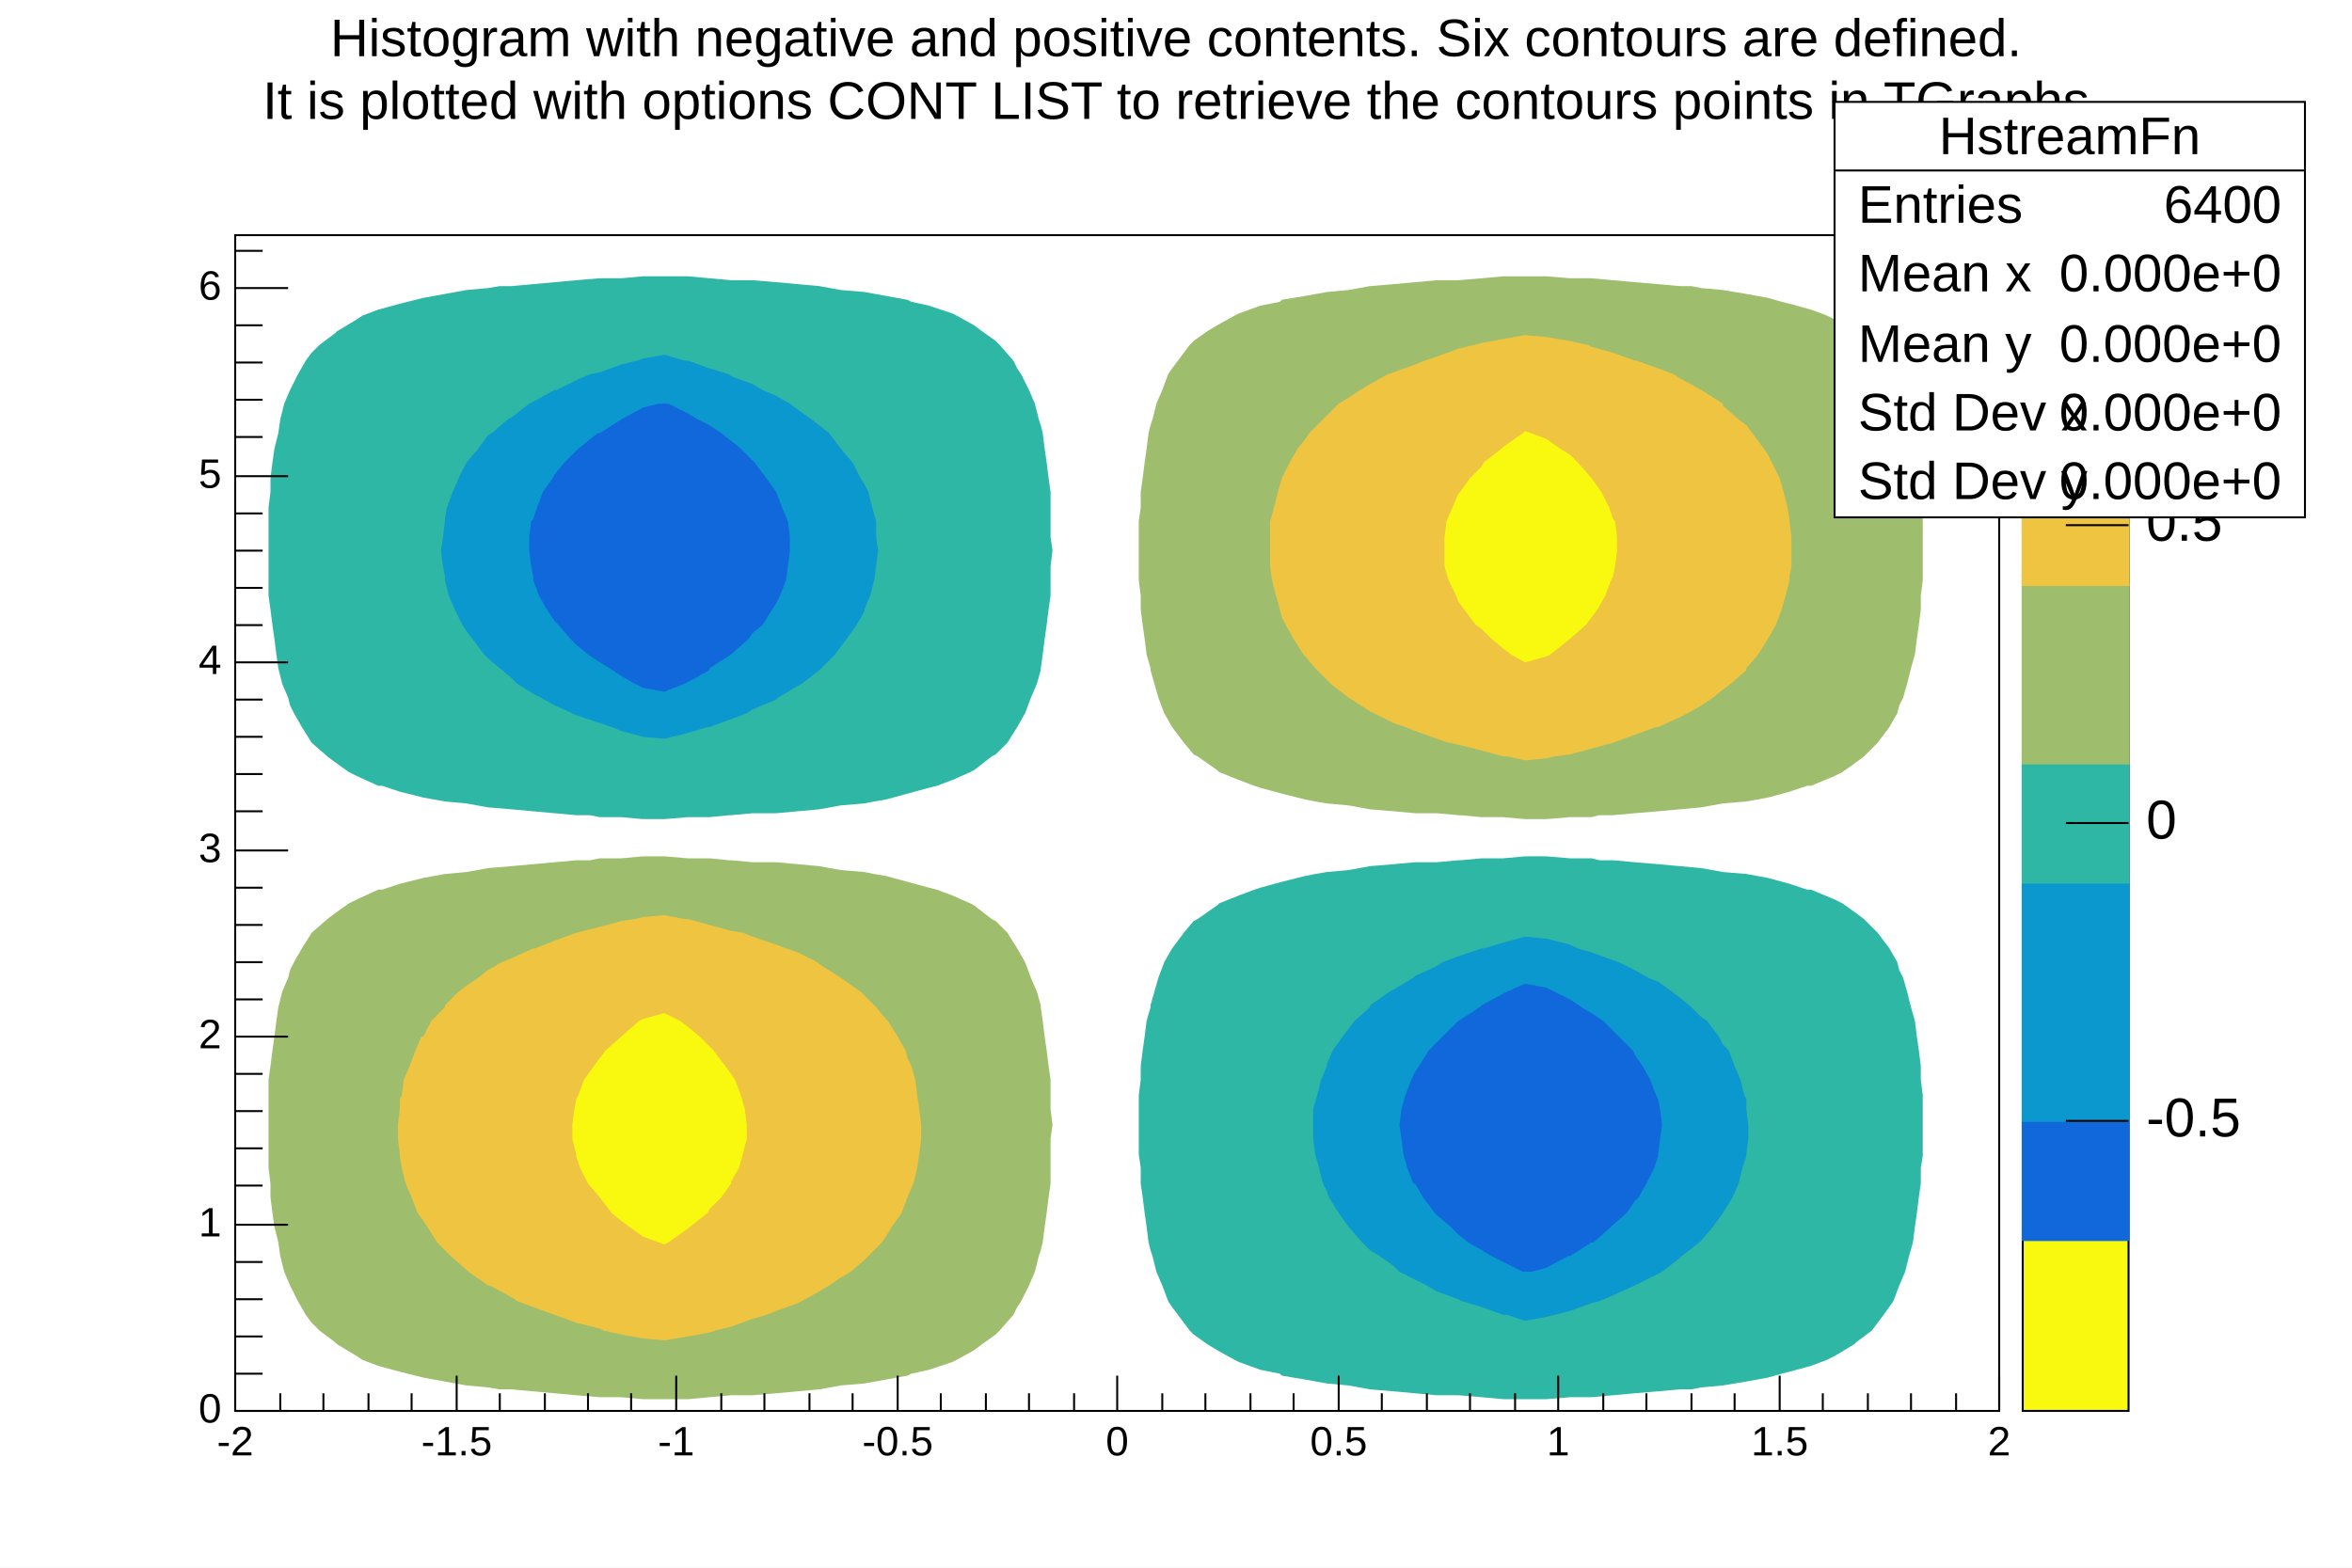
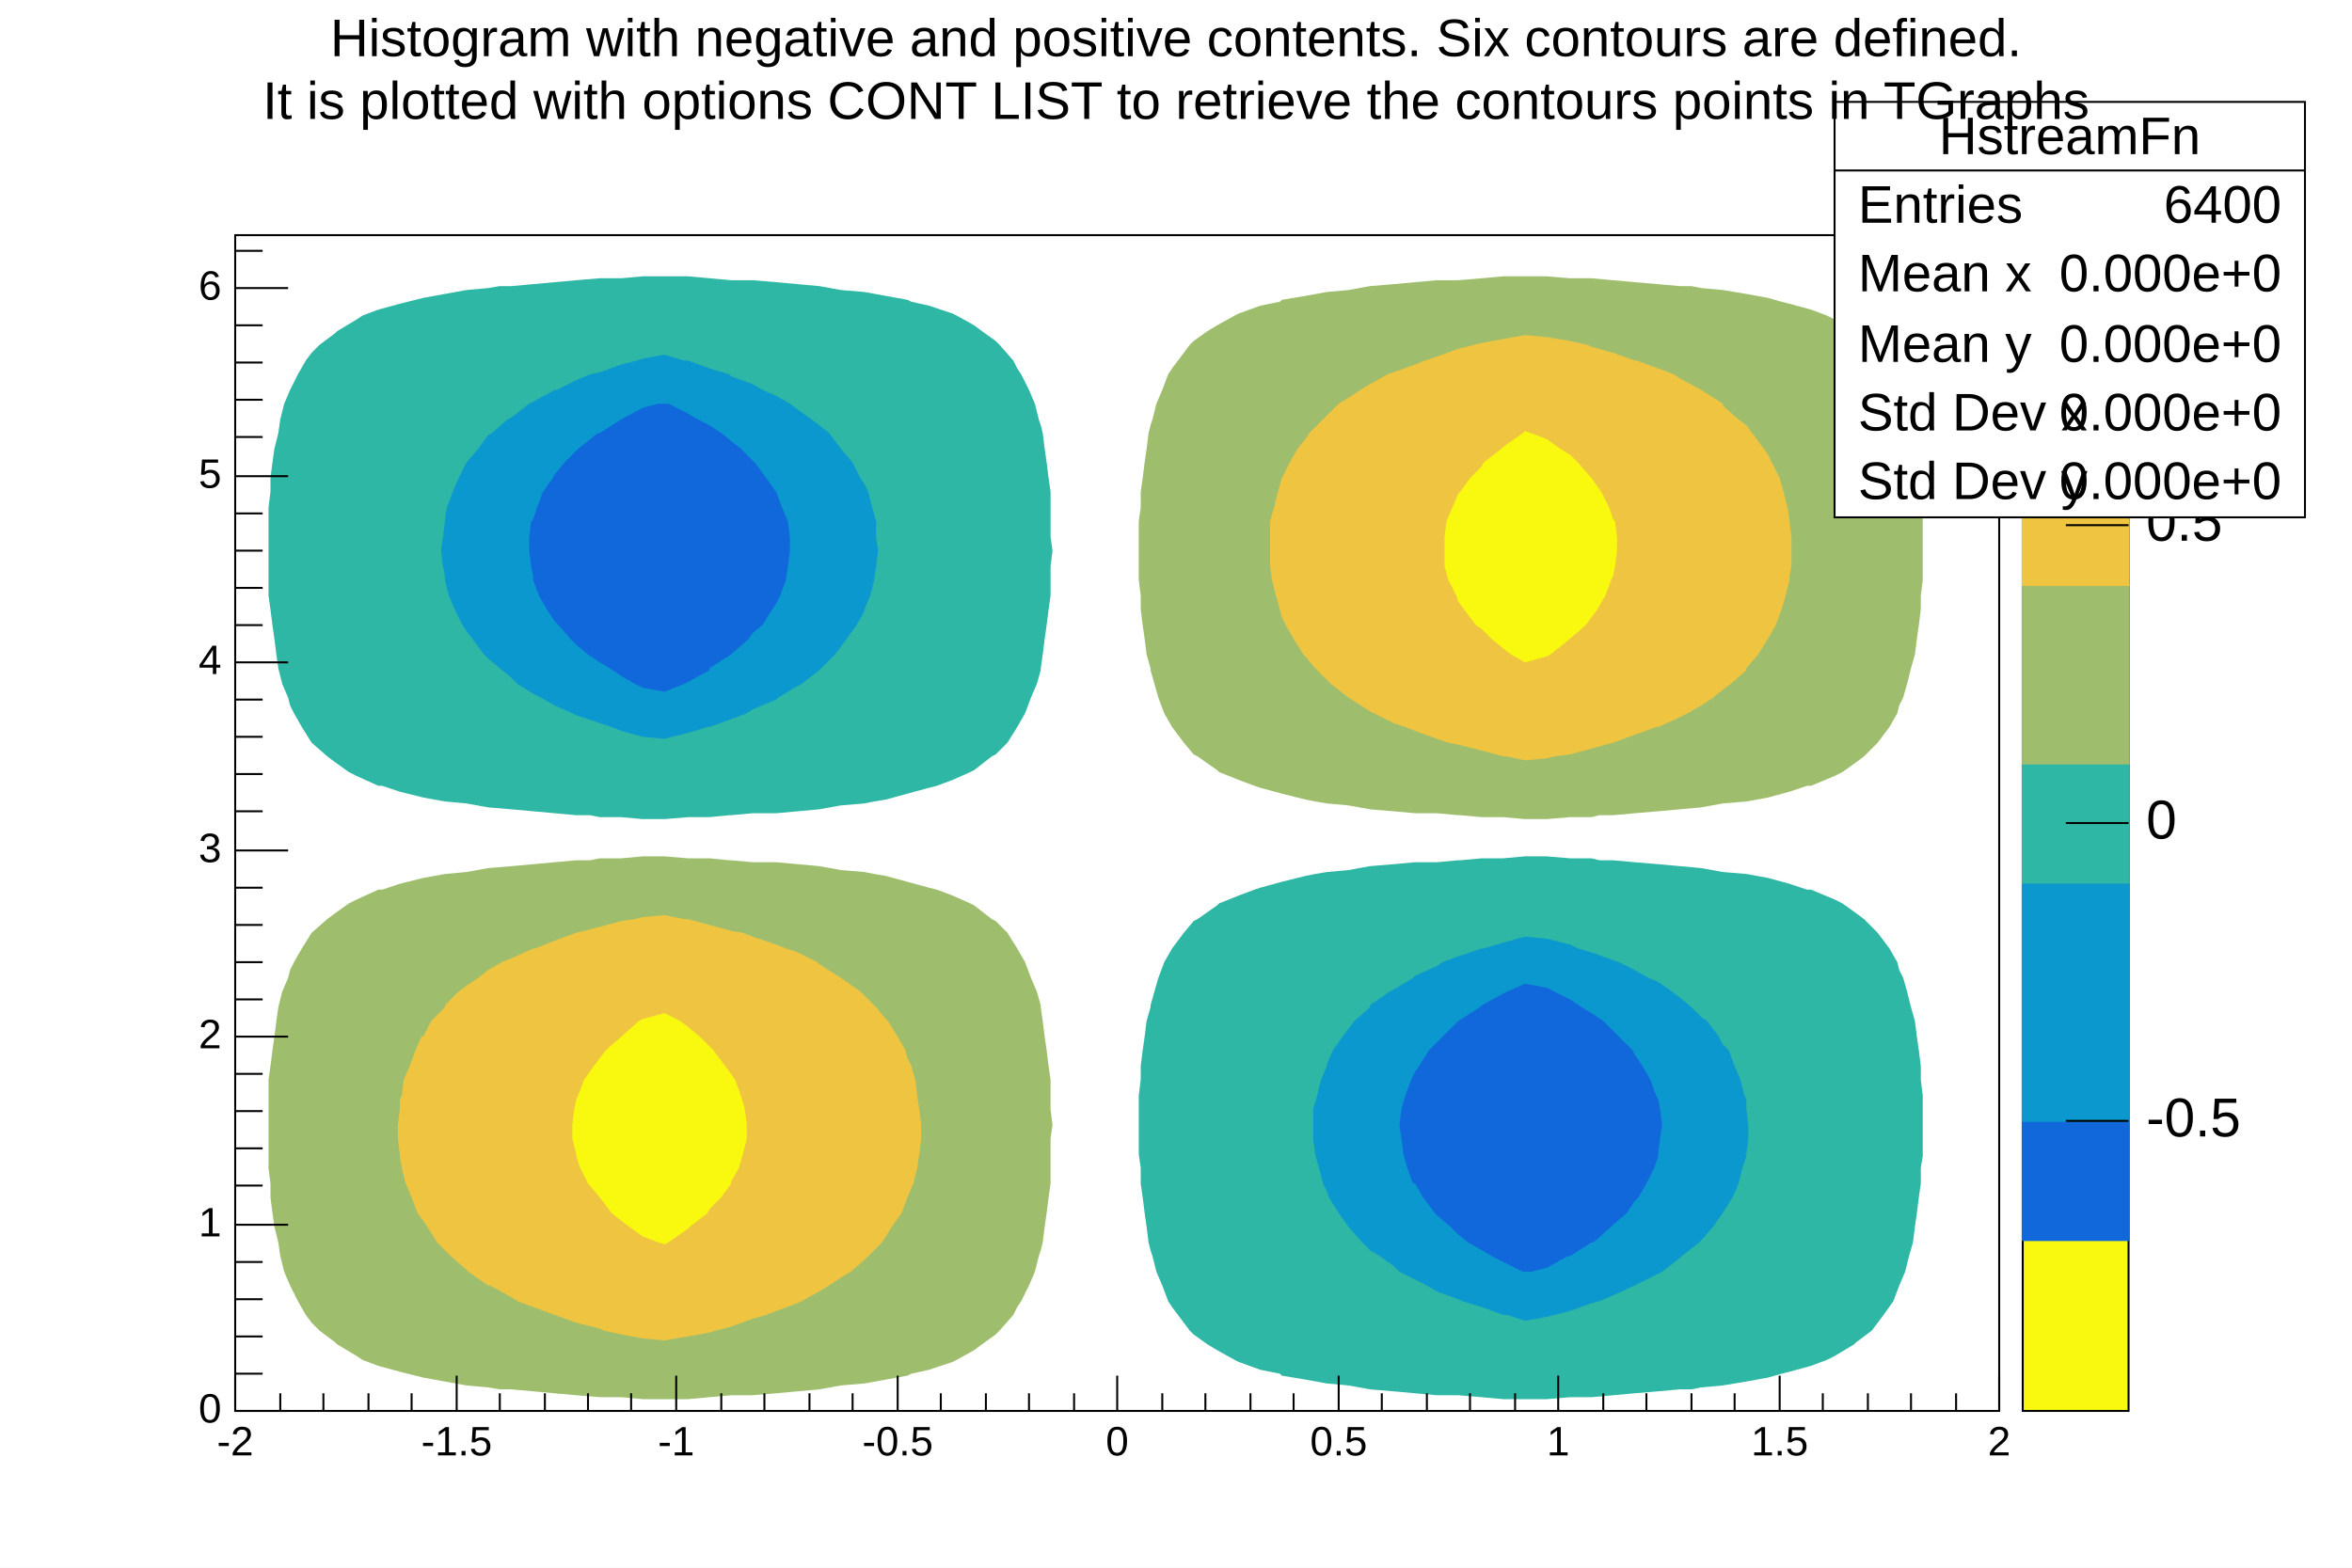
<svg xmlns="http://www.w3.org/2000/svg" viewBox="0 0 1200 800" preserveAspectRatio="none" width="1200" height="800">
  <rect x="0" y="0" width="1200" height="800" style="fill: white;" />
-   <g transform="translate(120,120)">
-     <rect x="0" y="0" width="900" height="600" style="fill: white; stroke: black; stroke-width: 1;" />
-     <svg x="0" y="0" overflow="hidden" width="900" height="600" viewBox="0 0 900 600">
-       <g objname="HstreamFn" objtype="TH2D">
-         <path d="M714,320l-11,-1l-7,0l-4,-1l-11,0l-12,-1l-11,0l-11,1l-11,0l-11,1l-1,0l-11,1l-11,0l-11,1l-12,1l-11,2l-11,1l-6,1l-5,1l-12,3l-11,3l-3,1l-8,3l-10,4l-1,1l-10,7l-2,1l-5,6l-6,8l0,0l-4,7l-3,8l-2,7l-2,7l0,1l-2,7l-1,8l-1,7l-1,8l0,7l-1,8l0,7l0,8l0,7l0,8l1,7l0,8l1,7l1,8l1,7l1,8l1,4l1,3l2,8l3,7l3,8l2,3l3,4l6,8l2,2l7,5l5,3l9,5l2,1l11,4l10,2l1,1l12,2l11,2l11,1l11,2l0,0l12,1l11,1l11,1l11,0l12,1l11,1l11,0l11,0l12,-1l11,0l11,-1l11,-1l12,-1l11,-1l6,0l5,-1l11,-1l12,-2l11,-2l7,-2l4,-1l11,-3l8,-3l4,-2l10,-6l1,-1l8,-6l3,-4l3,-4l5,-7l3,-8l0,0l3,-7l2,-8l2,-7l1,-8l1,-7l1,-8l1,-7l0,-8l1,-6l0,-1l0,-8l0,-7l0,-8l0,-5l0,-2l-1,-8l0,-7l-1,-8l-1,-7l-1,-8l-2,-7l-2,-8l-2,-7l-2,-4l-1,-4l-4,-7l-6,-8l-7,-7l-4,-3l-7,-5l-4,-2l-12,-5l-2,0l-9,-3l-11,-3l-11,-2l-12,-1l-11,-2l-11,-1l-11,-1l-12,-1Z" style="fill: rgb(46,183,164); stroke: none;" />
-         <path d="M253,23l-11,-1l-11,-1l-12,0l-11,0l-11,1l-11,0l-12,1l-11,1l-11,1l-11,1l-6,0l-6,1l-11,1l-11,2l-11,2l-8,2l-4,1l-11,3l-8,3l-3,2l-10,6l-1,1l-8,6l-4,4l-3,4l-4,7l-4,8l0,0l-3,7l-2,8l-1,7l-2,8l-1,7l-1,8l0,7l-1,8l0,6l0,1l0,8l0,7l0,8l0,5l0,2l0,8l1,7l1,8l1,7l1,8l1,7l2,8l3,7l1,4l2,4l4,7l5,8l8,7l4,3l7,5l4,2l11,5l2,0l9,3l12,3l11,2l11,1l11,2l12,1l11,1l11,1l11,1l7,0l5,1l11,0l11,1l11,0l12,-1l11,0l10,-1l1,0l11,-1l12,0l11,-1l11,-1l11,-2l12,-1l5,-1l6,-1l11,-3l11,-3l4,-1l8,-3l9,-4l2,-1l9,-7l2,-1l6,-6l5,-8l0,0l4,-7l3,-8l3,-7l2,-7l0,-1l1,-7l1,-8l1,-7l1,-8l1,-7l0,-8l0,-7l1,-8l-1,-7l0,-8l0,-7l0,-8l-1,-7l-1,-8l-1,-7l-1,-8l-1,-4l-1,-3l-2,-8l-3,-7l-4,-8l-2,-3l-2,-4l-7,-8l-2,-2l-7,-5l-4,-3l-9,-5l-2,-1l-12,-4l-9,-2l-2,-1l-11,-2l-11,-2l-12,-1l-11,-2l-11,-1l-11,-1l-12,-1l-11,0Z" style="fill: rgb(46,183,164); stroke: none;" />
-         <path d="M681,362l-12,-3l-11,-1l-11,3l-10,3l-1,0l-12,4l-8,3l-3,2l-11,5l-1,1l-10,6l-2,1l-10,7l0,1l-8,7l-3,4l-3,4l-5,7l-3,7l0,1l-3,7l-2,8l-2,7l0,8l0,7l1,8l2,7l2,8l2,4l1,3l5,8l5,7l7,8l4,4l5,3l7,5l3,3l8,4l6,3l5,3l11,4l2,1l10,3l11,4l2,0l9,3l11,-2l4,-1l8,-2l11,-4l4,-1l7,-3l11,-5l0,0l12,-6l2,-1l9,-7l1,-1l9,-7l1,-1l6,-7l5,-7l0,0l5,-8l3,-7l2,-8l2,-6l0,-1l1,-8l0,-7l-1,-8l0,-5l-1,-2l-2,-8l-3,-7l-3,-8l-3,-3l-2,-4l-6,-8l-3,-2l-5,-5l-6,-5l-4,-3l-7,-5l-5,-2l-7,-4l-8,-4l-3,-1l-11,-4l-7,-2l-4,-2Z" style="fill: rgb(11,152,206); stroke: none;" />
-         <path d="M219,61l-11,2l-3,1l-8,2l-11,4l-5,1l-7,3l-10,5l-1,0l-11,6l-2,1l-9,7l-2,1l-8,7l-2,1l-5,7l-6,7l0,0l-4,8l-3,7l-3,8l-1,6l0,1l-1,8l-1,7l1,8l1,5l0,2l2,8l3,7l4,8l2,3l3,4l6,8l2,2l6,5l6,5l3,3l8,5l4,2l7,4l9,4l2,1l12,4l6,2l5,2l11,3l11,1l12,-3l10,-3l1,0l11,-4l8,-3l3,-2l12,-5l1,-1l10,-6l2,-1l9,-7l1,-1l7,-7l3,-4l3,-4l5,-7l4,-7l0,-1l3,-7l2,-8l1,-7l1,-8l-1,-7l0,-8l-2,-7l-2,-8l-2,-4l-2,-3l-4,-8l-6,-7l-6,-8l-5,-4l-4,-3l-7,-5l-4,-3l-7,-4l-7,-3l-5,-3l-11,-4l-1,-1l-10,-3l-11,-4l-2,0l-10,-3Z" style="fill: rgb(11,152,206); stroke: none;" />
-         <path d="M669,384l-11,-2l-9,4l-2,1l-11,6l-1,1l-11,7l0,0l-8,8l-3,3l-4,4l-5,8l-2,3l-2,4l-3,8l-2,7l-1,8l1,7l1,8l2,7l3,8l1,0l4,7l6,8l1,1l7,6l4,4l5,4l7,4l5,3l6,3l10,5l1,0l3,0l8,-2l11,-6l1,0l11,-7l1,0l9,-8l1,-1l7,-6l4,-6l2,-2l4,-7l4,-8l2,-6l0,-1l1,-8l1,-7l-1,-8l-1,-5l-1,-2l-3,-8l-4,-7l-4,-6l-1,-2l-7,-7l-3,-3l-5,-5l-6,-4l-5,-3l-6,-4l-8,-4l-4,-2Z" style="fill: rgb(17,104,219); stroke: none;" />
-         <path d="M216,86l-8,2l-11,6l0,0l-11,7l-1,0l-10,8l-1,1l-6,6l-5,6l-1,2l-5,7l-3,8l-2,6l-1,1l-1,8l0,7l1,8l1,5l0,2l3,8l4,7l4,6l2,2l6,7l3,3l6,5l6,4l5,3l6,4l7,4l4,2l11,2l10,-4l2,-1l11,-6l0,-1l11,-7l0,0l9,-8l2,-3l5,-4l5,-8l2,-3l2,-4l3,-8l1,-7l1,-8l0,-7l-1,-8l-3,-7l-3,-8l-5,-7l-6,-8l-1,-1l-6,-6l-5,-4l-5,-4l-6,-4l-6,-3l-5,-3l-10,-5l-2,0l-3,0Z" style="fill: rgb(17,104,219); stroke: none;" />
-         <path d="M287,321l11,1l11,2l12,1l5,1l6,1l11,3l11,3l4,1l8,3l9,4l2,1l9,7l2,1l6,6l5,8l4,7l3,8l3,7l2,7l0,1l1,7l1,8l1,7l1,8l1,7l0,8l0,7l1,8l-1,7l0,8l0,7l0,8l-1,7l-1,8l-1,7l-1,8l-1,4l-1,3l-2,8l-3,7l-4,8l-2,3l-2,4l-7,8l-2,2l-7,5l-4,3l-9,5l-2,1l-12,4l-9,2l-2,1l-11,2l-11,2l-12,1l-11,2l0,0l-11,1l-11,1l-12,1l-11,0l-11,1l-11,1l-12,0l-11,0l-11,-1l-11,0l-12,-1l-11,-1l-11,-1l-11,-1l-6,0l-6,-1l-11,-1l-11,-2l-11,-2l-8,-2l-4,-1l-11,-3l-8,-3l-3,-2l-10,-6l-1,-1l-8,-6l-4,-4l-3,-4l-4,-7l-4,-8l-3,-7l-2,-8l-1,-7l-2,-8l-1,-7l-1,-8l0,-7l-1,-8l0,-6l0,-1l0,-8l0,-7l0,-8l0,-5l0,-2l0,-8l1,-7l1,-8l1,-7l1,-8l1,-7l2,-8l3,-7l1,-4l2,-4l4,-7l5,-8l0,0l8,-7l4,-3l7,-5l4,-2l11,-5l2,0l9,-3l12,-3l11,-2l0,0l11,-1l11,-2l12,-1l11,-1l11,-1l11,-1l7,0l5,-1l11,0l11,-1l11,0l12,1l11,0l10,1l1,0l11,1l12,0l11,1Z" style="fill: rgb(158,190,110); stroke: none;" />
-         <path d="M703,23l11,1l12,1l11,1l6,0l5,1l11,1l12,2l11,2l7,2l4,1l11,3l8,3l4,2l10,6l1,1l8,6l3,4l3,4l5,7l3,8l3,7l2,8l2,7l1,8l1,7l1,8l1,7l0,8l1,6l0,1l0,8l0,7l0,8l0,5l0,2l-1,8l0,7l-1,8l-1,7l-1,8l-2,7l-2,8l-2,7l-2,4l-1,4l-4,7l-6,8l0,0l-7,7l-4,3l-7,5l-4,2l-12,5l-2,0l-9,3l-11,3l-11,2l0,0l-12,1l-11,2l-11,1l-11,1l-12,1l-11,1l-7,0l-4,1l-11,0l-12,1l-11,0l-11,-1l-11,0l-11,-1l-1,0l-11,-1l-11,0l-11,-1l-12,-1l-11,-2l-11,-1l-6,-1l-5,-1l-12,-3l-11,-3l-3,-1l-8,-3l-10,-4l-1,-1l-10,-7l-2,-1l-5,-6l-6,-8l-4,-7l-3,-8l-2,-7l-2,-7l0,-1l-2,-7l-1,-8l-1,-7l-1,-8l0,-7l-1,-8l0,-7l0,-8l0,-7l0,-8l1,-7l0,-8l1,-7l1,-8l1,-7l1,-8l1,-4l1,-3l2,-8l3,-7l3,-8l2,-3l3,-4l6,-8l2,-2l7,-5l5,-3l9,-5l2,-1l11,-4l10,-2l1,-1l12,-2l11,-2l11,-1l11,-2l0,0l12,-1l11,-1l11,-1l11,0l12,-1l11,-1l11,0l11,0l12,1l11,0l11,1Z" style="fill: rgb(158,190,110); stroke: none;" />
-         <path d="M231,349l11,3l11,3l6,1l5,2l12,4l5,2l6,2l10,5l1,1l11,7l10,7l2,2l6,6l5,6l1,1l5,8l4,7l1,4l2,4l2,7l1,8l1,7l1,8l0,7l-1,8l-1,7l-2,8l-3,7l0,0l-3,8l-5,7l-3,5l-2,3l-7,7l-2,2l-7,6l-5,3l-6,4l-5,3l-9,5l-2,1l-11,4l-5,2l-7,2l-11,4l-8,2l-3,1l-11,2l-12,2l-11,-1l-11,-2l-9,-2l-2,-1l-12,-3l-11,-4l-11,-4l-8,-3l-3,-2l-11,-6l-1,0l-10,-7l-1,-1l-8,-7l-3,-3l-4,-4l-5,-8l-2,-3l-3,-4l-3,-8l-3,-7l-2,-8l-1,-6l0,-1l-1,-8l0,-7l1,-8l0,-5l1,-2l1,-8l3,-7l3,-8l3,-7l1,0l4,-8l7,-7l0,-1l7,-7l4,-3l6,-4l5,-4l7,-4l5,-2l11,-5l1,0l10,-4l11,-4l0,0l12,-3l11,-3l7,-1l4,-1l11,-1l10,2l2,0Z" style="fill: rgb(238,196,64); stroke: none;" />
-         <path d="M681,54l9,2l2,1l11,3l11,4l1,0l11,4l8,3l3,2l11,6l11,7l0,1l8,7l4,3l3,4l6,8l2,3l2,4l4,8l2,7l2,8l1,6l0,1l1,8l0,7l0,8l-1,5l0,2l-2,8l-2,7l-3,8l-4,7l0,0l-5,8l-6,7l0,1l-8,7l-4,3l-5,4l-6,4l-7,4l-4,2l-11,5l-1,0l-11,4l-11,4l0,0l-11,3l-11,3l-8,1l-4,1l-11,1l-9,-2l-2,0l-11,-3l-12,-3l-5,-1l-6,-2l-11,-4l-5,-2l-6,-2l-10,-5l-2,-1l-11,-7l-9,-7l-2,-2l-6,-6l-5,-6l-1,-1l-5,-8l-4,-7l-2,-4l-1,-4l-2,-7l-2,-8l-1,-7l0,-8l0,-7l0,-8l2,-7l2,-8l2,-7l0,0l4,-8l4,-7l4,-5l2,-3l7,-7l2,-2l6,-6l5,-3l6,-4l5,-3l9,-5l3,-1l11,-4l5,-2l6,-2l11,-4l8,-2l4,-1l11,-2l11,-2l11,1l12,2Z" style="fill: rgb(238,196,64); stroke: none;" />
-         <path d="M227,401l4,3l6,5l5,5l2,2l6,8l3,4l2,3l3,8l2,7l1,8l0,7l-2,8l-2,7l-4,7l0,1l-5,7l-6,6l-1,2l-9,7l-1,1l-10,7l-2,1l-3,-1l-8,-3l-7,-5l-4,-3l-5,-4l-6,-8l-6,-7l-4,-8l-2,-6l0,-1l-2,-8l0,-7l1,-8l1,-5l1,-2l3,-8l5,-7l3,-4l3,-4l8,-7l0,0l9,-8l2,-1l11,-3l8,4Z" style="fill: rgb(249,249,15); stroke: none;" />
-         <path d="M661,101l8,3l7,5l5,3l4,4l7,8l5,7l4,8l2,6l1,1l1,8l0,7l-1,8l-1,5l-1,2l-3,8l-4,7l-3,4l-3,4l-8,7l0,0l-10,8l-2,1l-11,3l-7,-4l-4,-3l-6,-5l-5,-5l-3,-2l-6,-8l-3,-4l-1,-3l-4,-8l-2,-7l0,-8l0,-7l1,-8l3,-7l3,-7l1,-1l5,-7l6,-6l1,-2l9,-7l1,-1l10,-7l1,-1l3,1Z" style="fill: rgb(249,249,15); stroke: none;" />
-         <path d="M219,454l0,0l0,0l0,0l0,0Z" style="fill: rgb(249,249,15); stroke: none;" />
-         <path d="M658,161l0,0l0,0l0,0l0,0Z" style="fill: rgb(249,249,15); stroke: none;" />
-       </g>
-     </svg>
-     <g>
-       <g transform="translate(0,600)">
-         <path d="M0,-18v18m23,-9v9m22,-9v9m23,-9v9m22,-9v9m23,-18v18m22,-9v9m23,-9v9m22,-9v9m22,-9v9m23,-18v18m23,-9v9m22,-9v9m23,-9v9m22,-9v9m23,-18v18m22,-9v9m23,-9v9m22,-9v9m23,-9v9m22,-18v18m23,-9v9m22,-9v9m23,-9v9m22,-9v9m23,-18v18m22,-9v9m23,-9v9m22,-9v9m23,-9v9m22,-18v18m23,-9v9m22,-9v9m23,-9v9m22,-9v9m23,-18v18m22,-9v9m23,-9v9m22,-9v9m23,-9v9m22,-18v18" style="stroke: black; stroke-width: 1;" />
-         <g font-family="Arial" font-size="21" space="preserve">
-           <text fill="black" x="0" y="8" dy=".7em" style="text-anchor: middle;">-2</text>
-           <text fill="black" x="113" y="8" dy=".7em" style="text-anchor: middle;">-1.5</text>
-           <text fill="black" x="225" y="8" dy=".7em" style="text-anchor: middle;">-1</text>
-           <text fill="black" x="338" y="8" dy=".7em" style="text-anchor: middle;">-0.5</text>
-           <text fill="black" x="450" y="8" dy=".7em" style="text-anchor: middle;">0</text>
-           <text fill="black" x="563" y="8" dy=".7em" style="text-anchor: middle;">0.5</text>
-           <text fill="black" x="675" y="8" dy=".7em" style="text-anchor: middle;">1</text>
-           <text fill="black" x="788" y="8" dy=".7em" style="text-anchor: middle;">1.5</text>
-           <text fill="black" x="900" y="8" dy=".7em" style="text-anchor: middle;">2</text>
+   <g>
+     <g transform="translate(120,120)">
+       <rect x="0" y="0" width="900" height="600" style="fill: white; stroke: black; stroke-width: 1;" />
+       <svg x="0" y="0" overflow="hidden" width="900" height="600" viewBox="0 0 900 600">
+         <g objname="HstreamFn" objtype="TH2D">
+           <path d="M714,320l-11,-1l-7,0l-4,-1l-11,0l-12,-1l-11,0l-11,1l-11,0l-11,1l-1,0l-11,1l-11,0l-11,1l-12,1l-11,2l-11,1l-6,1l-5,1l-12,3l-11,3l-3,1l-8,3l-10,4l-1,1l-10,7l-2,1l-5,6l-6,8l0,0l-4,7l-3,8l-2,7l-2,7l0,1l-2,7l-1,8l-1,7l-1,8l0,7l-1,8l0,7l0,8l0,7l0,8l1,7l0,8l1,7l1,8l1,7l1,8l1,4l1,3l2,8l3,7l3,8l2,3l3,4l6,8l2,2l7,5l5,3l9,5l2,1l11,4l10,2l1,1l12,2l11,2l11,1l11,2l0,0l12,1l11,1l11,1l11,0l12,1l11,1l11,0l11,0l12,-1l11,0l11,-1l11,-1l12,-1l11,-1l6,0l5,-1l11,-1l12,-2l11,-2l7,-2l4,-1l11,-3l8,-3l4,-2l10,-6l1,-1l8,-6l3,-4l3,-4l5,-7l3,-8l0,0l3,-7l2,-8l2,-7l1,-8l1,-7l1,-8l1,-7l0,-8l1,-6l0,-1l0,-8l0,-7l0,-8l0,-5l0,-2l-1,-8l0,-7l-1,-8l-1,-7l-1,-8l-2,-7l-2,-8l-2,-7l-2,-4l-1,-4l-4,-7l-6,-8l-7,-7l-4,-3l-7,-5l-4,-2l-12,-5l-2,0l-9,-3l-11,-3l-11,-2l-12,-1l-11,-2l-11,-1l-11,-1l-12,-1Z" style="fill: rgb(46,183,164); stroke: none;" />
+           <path d="M253,23l-11,-1l-11,-1l-12,0l-11,0l-11,1l-11,0l-12,1l-11,1l-11,1l-11,1l-6,0l-6,1l-11,1l-11,2l-11,2l-8,2l-4,1l-11,3l-8,3l-3,2l-10,6l-1,1l-8,6l-4,4l-3,4l-4,7l-4,8l0,0l-3,7l-2,8l-1,7l-2,8l-1,7l-1,8l0,7l-1,8l0,6l0,1l0,8l0,7l0,8l0,5l0,2l0,8l1,7l1,8l1,7l1,8l1,7l2,8l3,7l1,4l2,4l4,7l5,8l8,7l4,3l7,5l4,2l11,5l2,0l9,3l12,3l11,2l11,1l11,2l12,1l11,1l11,1l11,1l7,0l5,1l11,0l11,1l11,0l12,-1l11,0l10,-1l1,0l11,-1l12,0l11,-1l11,-1l11,-2l12,-1l5,-1l6,-1l11,-3l11,-3l4,-1l8,-3l9,-4l2,-1l9,-7l2,-1l6,-6l5,-8l0,0l4,-7l3,-8l3,-7l2,-7l0,-1l1,-7l1,-8l1,-7l1,-8l1,-7l0,-8l0,-7l1,-8l-1,-7l0,-8l0,-7l0,-8l-1,-7l-1,-8l-1,-7l-1,-8l-1,-4l-1,-3l-2,-8l-3,-7l-4,-8l-2,-3l-2,-4l-7,-8l-2,-2l-7,-5l-4,-3l-9,-5l-2,-1l-12,-4l-9,-2l-2,-1l-11,-2l-11,-2l-12,-1l-11,-2l-11,-1l-11,-1l-12,-1l-11,0Z" style="fill: rgb(46,183,164); stroke: none;" />
+           <path d="M681,362l-12,-3l-11,-1l-11,3l-10,3l-1,0l-12,4l-8,3l-3,2l-11,5l-1,1l-10,6l-2,1l-10,7l0,1l-8,7l-3,4l-3,4l-5,7l-3,7l0,1l-3,7l-2,8l-2,7l0,8l0,7l1,8l2,7l2,8l2,4l1,3l5,8l5,7l7,8l4,4l5,3l7,5l3,3l8,4l6,3l5,3l11,4l2,1l10,3l11,4l2,0l9,3l11,-2l4,-1l8,-2l11,-4l4,-1l7,-3l11,-5l0,0l12,-6l2,-1l9,-7l1,-1l9,-7l1,-1l6,-7l5,-7l0,0l5,-8l3,-7l2,-8l2,-6l0,-1l1,-8l0,-7l-1,-8l0,-5l-1,-2l-2,-8l-3,-7l-3,-8l-3,-3l-2,-4l-6,-8l-3,-2l-5,-5l-6,-5l-4,-3l-7,-5l-5,-2l-7,-4l-8,-4l-3,-1l-11,-4l-7,-2l-4,-2Z" style="fill: rgb(11,152,206); stroke: none;" />
+           <path d="M219,61l-11,2l-3,1l-8,2l-11,4l-5,1l-7,3l-10,5l-1,0l-11,6l-2,1l-9,7l-2,1l-8,7l-2,1l-5,7l-6,7l0,0l-4,8l-3,7l-3,8l-1,6l0,1l-1,8l-1,7l1,8l1,5l0,2l2,8l3,7l4,8l2,3l3,4l6,8l2,2l6,5l6,5l3,3l8,5l4,2l7,4l9,4l2,1l12,4l6,2l5,2l11,3l11,1l12,-3l10,-3l1,0l11,-4l8,-3l3,-2l12,-5l1,-1l10,-6l2,-1l9,-7l1,-1l7,-7l3,-4l3,-4l5,-7l4,-7l0,-1l3,-7l2,-8l1,-7l1,-8l-1,-7l0,-8l-2,-7l-2,-8l-2,-4l-2,-3l-4,-8l-6,-7l-6,-8l-5,-4l-4,-3l-7,-5l-4,-3l-7,-4l-7,-3l-5,-3l-11,-4l-1,-1l-10,-3l-11,-4l-2,0l-10,-3Z" style="fill: rgb(11,152,206); stroke: none;" />
+           <path d="M669,384l-11,-2l-9,4l-2,1l-11,6l-1,1l-11,7l0,0l-8,8l-3,3l-4,4l-5,8l-2,3l-2,4l-3,8l-2,7l-1,8l1,7l1,8l2,7l3,8l1,0l4,7l6,8l1,1l7,6l4,4l5,4l7,4l5,3l6,3l10,5l1,0l3,0l8,-2l11,-6l1,0l11,-7l1,0l9,-8l1,-1l7,-6l4,-6l2,-2l4,-7l4,-8l2,-6l0,-1l1,-8l1,-7l-1,-8l-1,-5l-1,-2l-3,-8l-4,-7l-4,-6l-1,-2l-7,-7l-3,-3l-5,-5l-6,-4l-5,-3l-6,-4l-8,-4l-4,-2Z" style="fill: rgb(17,104,219); stroke: none;" />
+           <path d="M216,86l-8,2l-11,6l0,0l-11,7l-1,0l-10,8l-1,1l-6,6l-5,6l-1,2l-5,7l-3,8l-2,6l-1,1l-1,8l0,7l1,8l1,5l0,2l3,8l4,7l4,6l2,2l6,7l3,3l6,5l6,4l5,3l6,4l7,4l4,2l11,2l10,-4l2,-1l11,-6l0,-1l11,-7l0,0l9,-8l2,-3l5,-4l5,-8l2,-3l2,-4l3,-8l1,-7l1,-8l0,-7l-1,-8l-3,-7l-3,-8l-5,-7l-6,-8l-1,-1l-6,-6l-5,-4l-5,-4l-6,-4l-6,-3l-5,-3l-10,-5l-2,0l-3,0Z" style="fill: rgb(17,104,219); stroke: none;" />
+           <path d="M287,321l11,1l11,2l12,1l5,1l6,1l11,3l11,3l4,1l8,3l9,4l2,1l9,7l2,1l6,6l5,8l4,7l3,8l3,7l2,7l0,1l1,7l1,8l1,7l1,8l1,7l0,8l0,7l1,8l-1,7l0,8l0,7l0,8l-1,7l-1,8l-1,7l-1,8l-1,4l-1,3l-2,8l-3,7l-4,8l-2,3l-2,4l-7,8l-2,2l-7,5l-4,3l-9,5l-2,1l-12,4l-9,2l-2,1l-11,2l-11,2l-12,1l-11,2l0,0l-11,1l-11,1l-12,1l-11,0l-11,1l-11,1l-12,0l-11,0l-11,-1l-11,0l-12,-1l-11,-1l-11,-1l-11,-1l-6,0l-6,-1l-11,-1l-11,-2l-11,-2l-8,-2l-4,-1l-11,-3l-8,-3l-3,-2l-10,-6l-1,-1l-8,-6l-4,-4l-3,-4l-4,-7l-4,-8l-3,-7l-2,-8l-1,-7l-2,-8l-1,-7l-1,-8l0,-7l-1,-8l0,-6l0,-1l0,-8l0,-7l0,-8l0,-5l0,-2l0,-8l1,-7l1,-8l1,-7l1,-8l1,-7l2,-8l3,-7l1,-4l2,-4l4,-7l5,-8l0,0l8,-7l4,-3l7,-5l4,-2l11,-5l2,0l9,-3l12,-3l11,-2l0,0l11,-1l11,-2l12,-1l11,-1l11,-1l11,-1l7,0l5,-1l11,0l11,-1l11,0l12,1l11,0l10,1l1,0l11,1l12,0l11,1Z" style="fill: rgb(158,190,110); stroke: none;" />
+           <path d="M703,23l11,1l12,1l11,1l6,0l5,1l11,1l12,2l11,2l7,2l4,1l11,3l8,3l4,2l10,6l1,1l8,6l3,4l3,4l5,7l3,8l3,7l2,8l2,7l1,8l1,7l1,8l1,7l0,8l1,6l0,1l0,8l0,7l0,8l0,5l0,2l-1,8l0,7l-1,8l-1,7l-1,8l-2,7l-2,8l-2,7l-2,4l-1,4l-4,7l-6,8l0,0l-7,7l-4,3l-7,5l-4,2l-12,5l-2,0l-9,3l-11,3l-11,2l0,0l-12,1l-11,2l-11,1l-11,1l-12,1l-11,1l-7,0l-4,1l-11,0l-12,1l-11,0l-11,-1l-11,0l-11,-1l-1,0l-11,-1l-11,0l-11,-1l-12,-1l-11,-2l-11,-1l-6,-1l-5,-1l-12,-3l-11,-3l-3,-1l-8,-3l-10,-4l-1,-1l-10,-7l-2,-1l-5,-6l-6,-8l-4,-7l-3,-8l-2,-7l-2,-7l0,-1l-2,-7l-1,-8l-1,-7l-1,-8l0,-7l-1,-8l0,-7l0,-8l0,-7l0,-8l1,-7l0,-8l1,-7l1,-8l1,-7l1,-8l1,-4l1,-3l2,-8l3,-7l3,-8l2,-3l3,-4l6,-8l2,-2l7,-5l5,-3l9,-5l2,-1l11,-4l10,-2l1,-1l12,-2l11,-2l11,-1l11,-2l0,0l12,-1l11,-1l11,-1l11,0l12,-1l11,-1l11,0l11,0l12,1l11,0l11,1Z" style="fill: rgb(158,190,110); stroke: none;" />
+           <path d="M231,349l11,3l11,3l6,1l5,2l12,4l5,2l6,2l10,5l1,1l11,7l10,7l2,2l6,6l5,6l1,1l5,8l4,7l1,4l2,4l2,7l1,8l1,7l1,8l0,7l-1,8l-1,7l-2,8l-3,7l0,0l-3,8l-5,7l-3,5l-2,3l-7,7l-2,2l-7,6l-5,3l-6,4l-5,3l-9,5l-2,1l-11,4l-5,2l-7,2l-11,4l-8,2l-3,1l-11,2l-12,2l-11,-1l-11,-2l-9,-2l-2,-1l-12,-3l-11,-4l-11,-4l-8,-3l-3,-2l-11,-6l-1,0l-10,-7l-1,-1l-8,-7l-3,-3l-4,-4l-5,-8l-2,-3l-3,-4l-3,-8l-3,-7l-2,-8l-1,-6l0,-1l-1,-8l0,-7l1,-8l0,-5l1,-2l1,-8l3,-7l3,-8l3,-7l1,0l4,-8l7,-7l0,-1l7,-7l4,-3l6,-4l5,-4l7,-4l5,-2l11,-5l1,0l10,-4l11,-4l0,0l12,-3l11,-3l7,-1l4,-1l11,-1l10,2l2,0Z" style="fill: rgb(238,196,64); stroke: none;" />
+           <path d="M681,54l9,2l2,1l11,3l11,4l1,0l11,4l8,3l3,2l11,6l11,7l0,1l8,7l4,3l3,4l6,8l2,3l2,4l4,8l2,7l2,8l1,6l0,1l1,8l0,7l0,8l-1,5l0,2l-2,8l-2,7l-3,8l-4,7l0,0l-5,8l-6,7l0,1l-8,7l-4,3l-5,4l-6,4l-7,4l-4,2l-11,5l-1,0l-11,4l-11,4l0,0l-11,3l-11,3l-8,1l-4,1l-11,1l-9,-2l-2,0l-11,-3l-12,-3l-5,-1l-6,-2l-11,-4l-5,-2l-6,-2l-10,-5l-2,-1l-11,-7l-9,-7l-2,-2l-6,-6l-5,-6l-1,-1l-5,-8l-4,-7l-2,-4l-1,-4l-2,-7l-2,-8l-1,-7l0,-8l0,-7l0,-8l2,-7l2,-8l2,-7l0,0l4,-8l4,-7l4,-5l2,-3l7,-7l2,-2l6,-6l5,-3l6,-4l5,-3l9,-5l3,-1l11,-4l5,-2l6,-2l11,-4l8,-2l4,-1l11,-2l11,-2l11,1l12,2Z" style="fill: rgb(238,196,64); stroke: none;" />
+           <path d="M227,401l4,3l6,5l5,5l2,2l6,8l3,4l2,3l3,8l2,7l1,8l0,7l-2,8l-2,7l-4,7l0,1l-5,7l-6,6l-1,2l-9,7l-1,1l-10,7l-2,1l-3,-1l-8,-3l-7,-5l-4,-3l-5,-4l-6,-8l-6,-7l-4,-8l-2,-6l0,-1l-2,-8l0,-7l1,-8l1,-5l1,-2l3,-8l5,-7l3,-4l3,-4l8,-7l0,0l9,-8l2,-1l11,-3l8,4Z" style="fill: rgb(249,249,15); stroke: none;" />
+           <path d="M661,101l8,3l7,5l5,3l4,4l7,8l5,7l4,8l2,6l1,1l1,8l0,7l-1,8l-1,5l-1,2l-3,8l-4,7l-3,4l-3,4l-8,7l0,0l-10,8l-2,1l-11,3l-7,-4l-4,-3l-6,-5l-5,-5l-3,-2l-6,-8l-3,-4l-1,-3l-4,-8l-2,-7l0,-8l0,-7l1,-8l3,-7l3,-7l1,-1l5,-7l6,-6l1,-2l9,-7l1,-1l10,-7l1,-1l3,1Z" style="fill: rgb(249,249,15); stroke: none;" />
+           <path d="M219,454l0,0l0,0l0,0l0,0Z" style="fill: rgb(249,249,15); stroke: none;" />
+           <path d="M658,161l0,0l0,0l0,0l0,0Z" style="fill: rgb(249,249,15); stroke: none;" />
        </g>
-       </g>
+       </svg>
      <g>
-         <path d="M27,600h-27m14,-19h-14m14,-19h-14m14,-19h-14m14,-19h-14m27,-19h-27m14,-20h-14m14,-19h-14m14,-19h-14m14,-19h-14m27,-19h-27m14,-19h-14m14,-19h-14m14,-19h-14m14,-19h-14m27,-19h-27m14,-20h-14m14,-19h-14m14,-19h-14m14,-19h-14m27,-19h-27m14,-19h-14m14,-19h-14m14,-19h-14m14,-19h-14m27,-19h-27m14,-20h-14m14,-19h-14m14,-19h-14m14,-19h-14m27,-19h-27m14,-19h-14" style="stroke: black; stroke-width: 1;" />
-         <g font-family="Arial" font-size="21" space="preserve">
-           <text fill="black" x="-7" y="600" style="text-anchor: end; dominant-baseline: middle;">0</text>
-           <text fill="black" x="-7" y="505" style="text-anchor: end; dominant-baseline: middle;">1</text>
-           <text fill="black" x="-7" y="409" style="text-anchor: end; dominant-baseline: middle;">2</text>
-           <text fill="black" x="-7" y="314" style="text-anchor: end; dominant-baseline: middle;">3</text>
-           <text fill="black" x="-7" y="218" style="text-anchor: end; dominant-baseline: middle;">4</text>
-           <text fill="black" x="-7" y="123" style="text-anchor: end; dominant-baseline: middle;">5</text>
-           <text fill="black" x="-7" y="27" style="text-anchor: end; dominant-baseline: middle;">6</text>
+         <g transform="translate(0,600)">
+           <path d="M0,-18v18m23,-9v9m22,-9v9m23,-9v9m22,-9v9m23,-18v18m22,-9v9m23,-9v9m22,-9v9m22,-9v9m23,-18v18m23,-9v9m22,-9v9m23,-9v9m22,-9v9m23,-18v18m22,-9v9m23,-9v9m22,-9v9m23,-9v9m22,-18v18m23,-9v9m22,-9v9m23,-9v9m22,-9v9m23,-18v18m22,-9v9m23,-9v9m22,-9v9m23,-9v9m22,-18v18m23,-9v9m22,-9v9m23,-9v9m22,-9v9m23,-18v18m22,-9v9m23,-9v9m22,-9v9m23,-9v9m22,-18v18" style="stroke: black; stroke-width: 1;" />
+           <g font-family="Arial" font-size="21" space="preserve">
+             <text fill="black" x="0" y="8" dy=".7em" style="text-anchor: middle;">-2</text>
+             <text fill="black" x="113" y="8" dy=".7em" style="text-anchor: middle;">-1.5</text>
+             <text fill="black" x="225" y="8" dy=".7em" style="text-anchor: middle;">-1</text>
+             <text fill="black" x="338" y="8" dy=".7em" style="text-anchor: middle;">-0.5</text>
+             <text fill="black" x="450" y="8" dy=".7em" style="text-anchor: middle;">0</text>
+             <text fill="black" x="563" y="8" dy=".7em" style="text-anchor: middle;">0.5</text>
+             <text fill="black" x="675" y="8" dy=".7em" style="text-anchor: middle;">1</text>
+             <text fill="black" x="788" y="8" dy=".7em" style="text-anchor: middle;">1.5</text>
+             <text fill="black" x="900" y="8" dy=".7em" style="text-anchor: middle;">2</text>
+           </g>
+         </g>
+         <g>
+           <path d="M27,600h-27m14,-19h-14m14,-19h-14m14,-19h-14m14,-19h-14m27,-19h-27m14,-20h-14m14,-19h-14m14,-19h-14m14,-19h-14m27,-19h-27m14,-19h-14m14,-19h-14m14,-19h-14m14,-19h-14m27,-19h-27m14,-20h-14m14,-19h-14m14,-19h-14m14,-19h-14m27,-19h-27m14,-19h-14m14,-19h-14m14,-19h-14m14,-19h-14m27,-19h-27m14,-20h-14m14,-19h-14m14,-19h-14m14,-19h-14m27,-19h-27m14,-19h-14" style="stroke: black; stroke-width: 1;" />
+           <g font-family="Arial" font-size="21" space="preserve">
+             <text fill="black" x="-7" y="600" style="text-anchor: end; dominant-baseline: middle;">0</text>
+             <text fill="black" x="-7" y="505" style="text-anchor: end; dominant-baseline: middle;">1</text>
+             <text fill="black" x="-7" y="409" style="text-anchor: end; dominant-baseline: middle;">2</text>
+             <text fill="black" x="-7" y="314" style="text-anchor: end; dominant-baseline: middle;">3</text>
+             <text fill="black" x="-7" y="218" style="text-anchor: end; dominant-baseline: middle;">4</text>
+             <text fill="black" x="-7" y="123" style="text-anchor: end; dominant-baseline: middle;">5</text>
+             <text fill="black" x="-7" y="27" style="text-anchor: end; dominant-baseline: middle;">6</text>
+           </g>
        </g>
      </g>
    </g>
-   </g>
-   <g>
    <g objname="palette" objtype="TPaletteAxis" transform="translate(1032,120)">
      <path d="M0,0h54v600h-54z" style="fill: rgb(249,249,15); stroke: black; stroke-width: 1;" />
      <rect x="0" y="452.0" width="54" height="60.8" style="fill: rgb(17,104,219); stroke: rgb(17,104,219);" />
      <rect x="0" y="330.4" width="54" height="121.6" style="fill: rgb(11,152,206); stroke: rgb(11,152,206);" />
      <rect x="0" y="269.6" width="54" height="60.8" style="fill: rgb(46,183,164); stroke: rgb(46,183,164);" />
      <rect x="0" y="178.4" width="54" height="91.2" style="fill: rgb(158,190,110); stroke: rgb(158,190,110);" />
      <rect x="0" y="56.9" width="54" height="121.6" style="fill: rgb(238,196,64); stroke: rgb(238,196,64);" />
      <rect x="0" y="0.0" width="54" height="56.9" style="fill: rgb(249,249,15); stroke: rgb(249,249,15);" />
      <g transform="translate(54, 0)">
        <path d="M0,452h-32m32,-152h-32m32,-152h-32" style="stroke: black; stroke-width: 1;" />
        <g font-family="Arial" font-size="28" space="preserve">
          <text fill="black" x="9" y="452" style="text-anchor: start; dominant-baseline: middle;">-0.5</text>
          <text fill="black" x="9" y="300" style="text-anchor: start; dominant-baseline: middle;">0</text>
          <text fill="black" x="9" y="148" style="text-anchor: start; dominant-baseline: middle;">0.5</text>
        </g>
      </g>
    </g>
-     <g objname="title" objtype="TPaveText" transform="translate(6,4)" font-family="Arial" font-size="27" space="preserve">
-       <path d="M0,0h1188v64h-1188z" style="fill: none;" />
-       <text text-anchor="middle" x="0" y="0" fill="black" transform="translate(594,17)" dominant-baseline="middle" opacity="1">Histogram with negative and positive contents. Six contours are defined.</text>
-       <text text-anchor="middle" x="0" y="0" fill="black" transform="translate(594,49)" dominant-baseline="middle" opacity="1">It is plotted with options CONT LIST to retrieve the contours points in TGraphs</text>
-     </g>
-   </g>
-   <g>
    <g objname="stats" objtype="TPaveStats" transform="translate(936,52)" font-family="Arial" font-size="27" space="preserve">
      <path d="M0,0h240v212h-240z" style="fill: white; stroke: black; stroke-width: 1;" />
      <text text-anchor="middle" x="0" y="0" fill="black" transform="translate(120,19)" dominant-baseline="middle" opacity="1">HstreamFn</text>
      <text text-anchor="start" x="0" y="0" fill="black" transform="translate(12,54)" dominant-baseline="middle" opacity="1">Entries </text>
      <text text-anchor="end" x="0" y="0" fill="black" transform="translate(228,54)" dominant-baseline="middle" opacity="1"> 6400</text>
      <text text-anchor="start" x="0" y="0" fill="black" transform="translate(12,89)" dominant-baseline="middle" opacity="1">Mean x </text>
      <text text-anchor="end" x="0" y="0" fill="black" transform="translate(228,89)" dominant-baseline="middle" opacity="1"> 0.000e+0</text>
      <text text-anchor="start" x="0" y="0" fill="black" transform="translate(12,125)" dominant-baseline="middle" opacity="1">Mean y </text>
      <text text-anchor="end" x="0" y="0" fill="black" transform="translate(228,125)" dominant-baseline="middle" opacity="1"> 0.000e+0</text>
      <text text-anchor="start" x="0" y="0" fill="black" transform="translate(12,160)" dominant-baseline="middle" opacity="1">Std Dev x </text>
      <text text-anchor="end" x="0" y="0" fill="black" transform="translate(228,160)" dominant-baseline="middle" opacity="1"> 0.000e+0</text>
      <text text-anchor="start" x="0" y="0" fill="black" transform="translate(12,195)" dominant-baseline="middle" opacity="1">Std Dev y </text>
      <text text-anchor="end" x="0" y="0" fill="black" transform="translate(228,195)" dominant-baseline="middle" opacity="1"> 0.000e+0</text>
      <path d="M0,35h240" style="stroke: black; stroke-width: 1;" />
    </g>
+     <g objname="title" objtype="TPaveText" transform="translate(6,4)" font-family="Arial" font-size="27" space="preserve">
+       <path d="M0,0h1188v64h-1188z" style="fill: none;" />
+       <text text-anchor="middle" x="0" y="0" fill="black" transform="translate(594,17)" dominant-baseline="middle" opacity="1">Histogram with negative and positive contents. Six contours are defined.</text>
+       <text text-anchor="middle" x="0" y="0" fill="black" transform="translate(594,49)" dominant-baseline="middle" opacity="1">It is plotted with options CONT LIST to retrieve the contours points in TGraphs</text>
+     </g>
  </g>
</svg>
